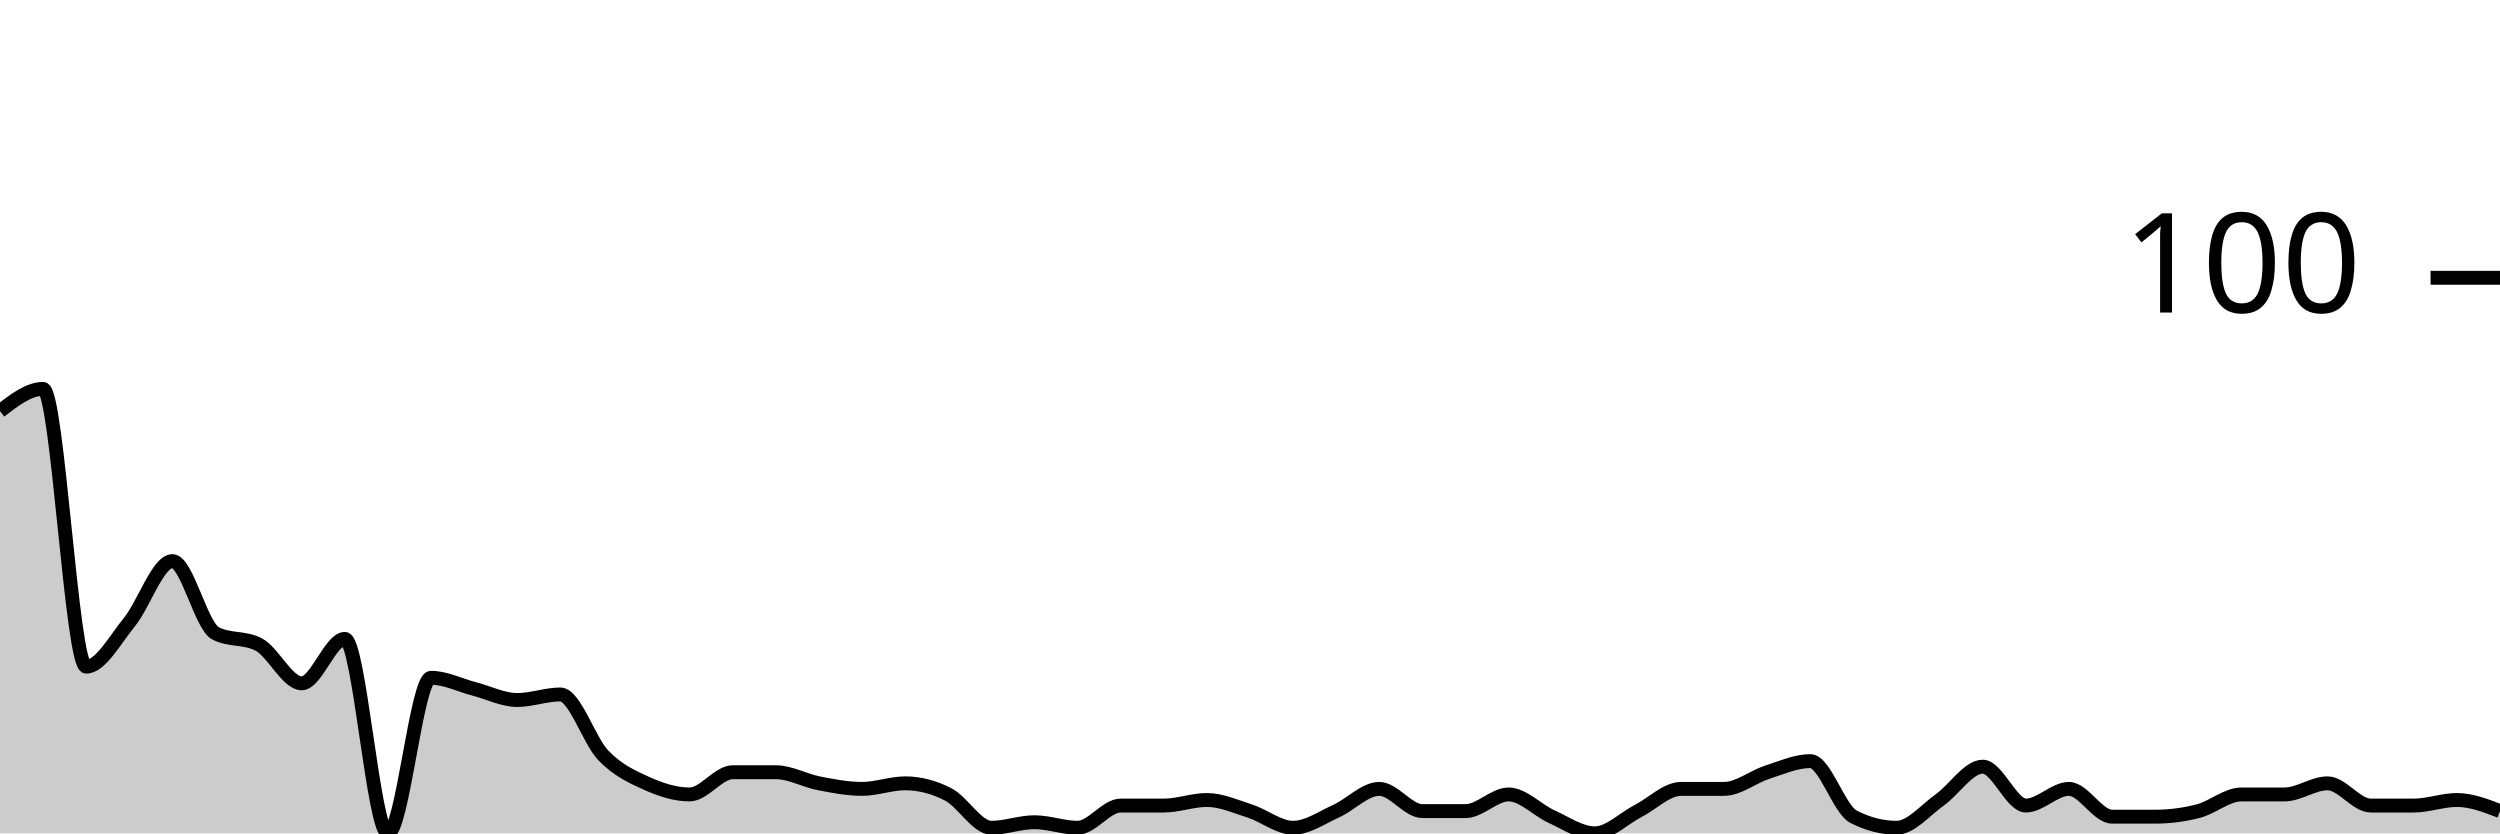
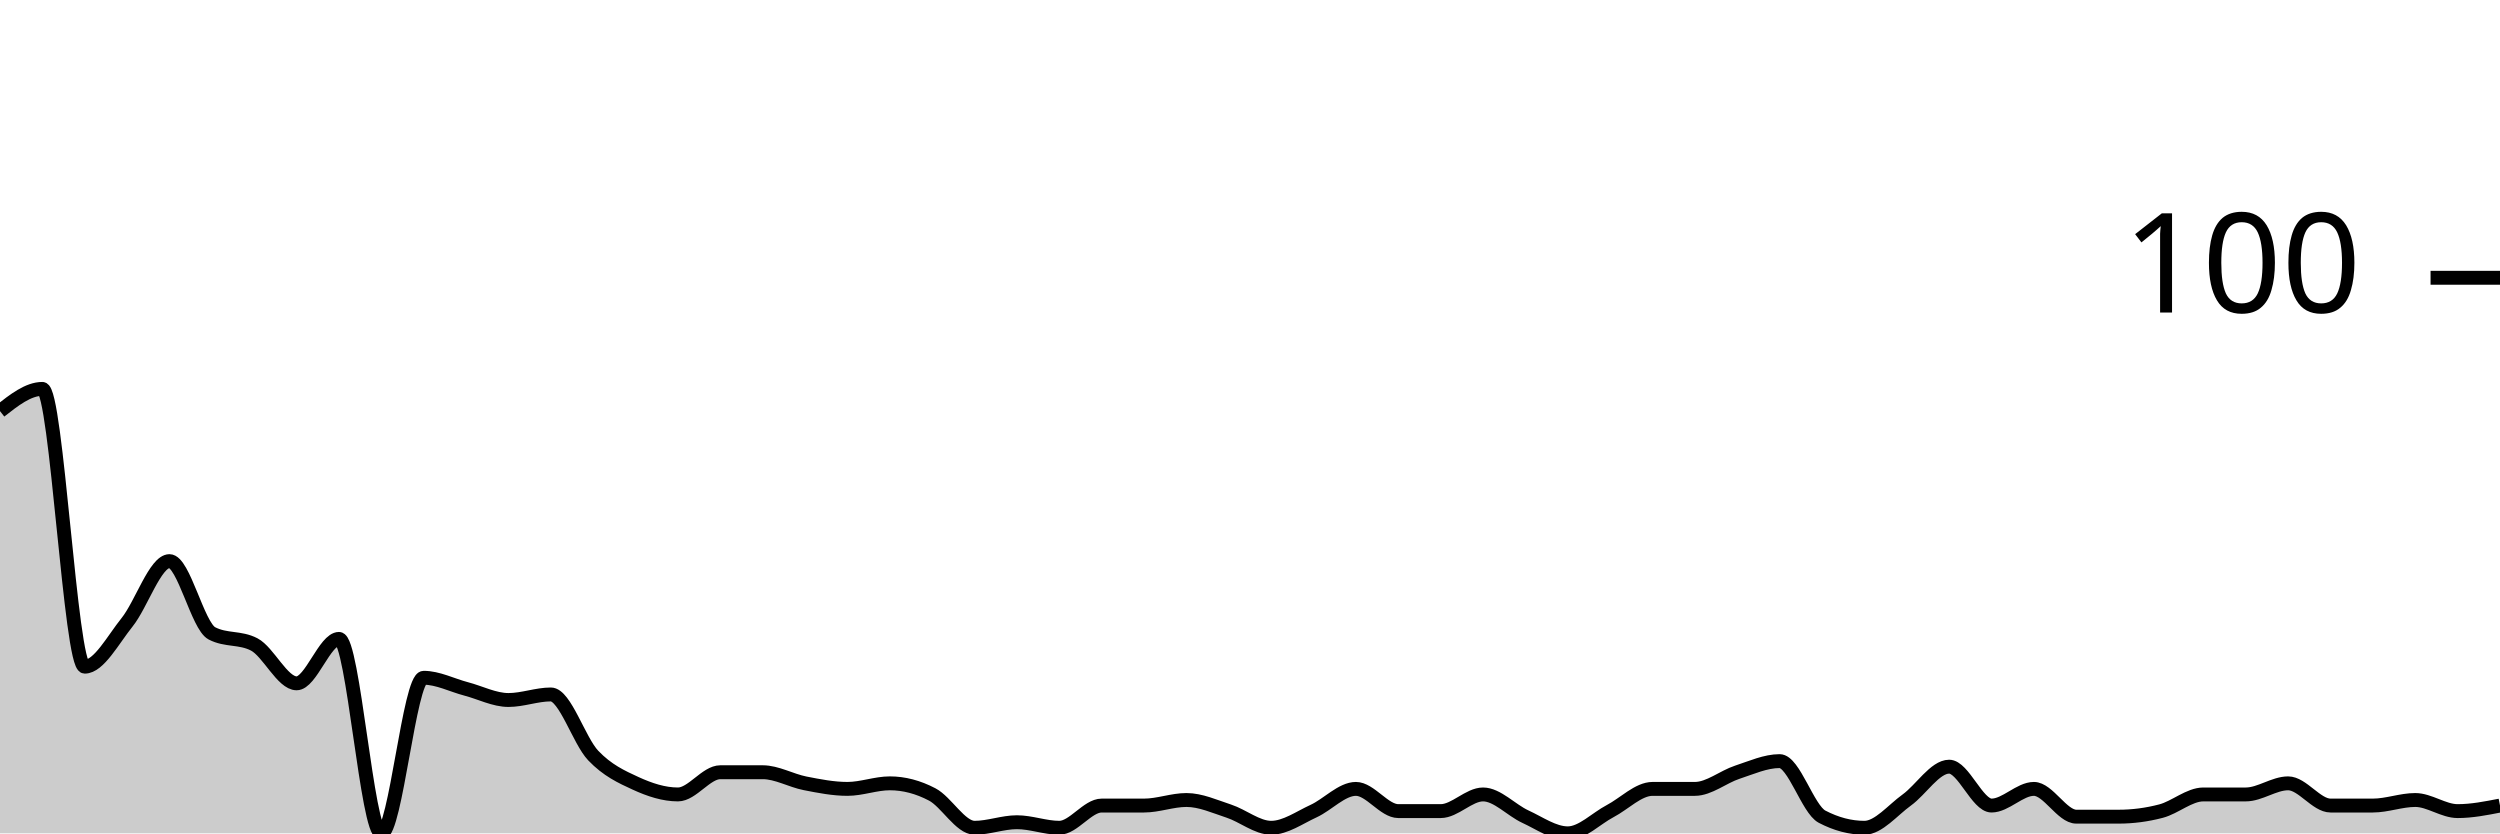
<svg xmlns="http://www.w3.org/2000/svg" viewBox="0 0 180 60">
  <g transform="translate(0,20)">
-     <path class="area" fill="rgba(0, 0, 0, 0.2)" d="M0,9.6C1.034,8.8,2.069,8,3.103,8C4.138,8,5.172,28,6.207,28C7.241,28,8.276,26.067,9.31,24.8C10.345,23.533,11.379,20.4,12.414,20.4C13.448,20.4,14.483,25.067,15.517,25.6C16.552,26.133,17.586,25.867,18.621,26.4C19.655,26.933,20.69,29.2,21.724,29.2C22.759,29.2,23.793,26,24.828,26C25.862,26,26.897,40,27.931,40C28.966,40,30,28.8,31.034,28.8C32.069,28.8,33.103,29.333,34.138,29.6C35.172,29.867,36.207,30.4,37.241,30.4C38.276,30.4,39.31,30,40.345,30C41.379,30,42.414,33.333,43.448,34.4C44.483,35.467,45.517,35.933,46.552,36.4C47.586,36.867,48.621,37.2,49.655,37.2C50.69,37.2,51.724,35.6,52.759,35.6C53.793,35.6,54.828,35.6,55.862,35.6C56.897,35.6,57.931,36.2,58.966,36.4C60,36.6,61.034,36.8,62.069,36.8C63.103,36.8,64.138,36.4,65.172,36.4C66.207,36.4,67.241,36.667,68.276,37.2C69.31,37.733,70.345,39.6,71.379,39.6C72.414,39.6,73.448,39.2,74.483,39.2C75.517,39.2,76.552,39.6,77.586,39.6C78.621,39.6,79.655,38,80.69,38C81.724,38,82.759,38,83.793,38C84.828,38,85.862,37.6,86.897,37.6C87.931,37.6,88.966,38.067,90,38.4C91.034,38.733,92.069,39.6,93.103,39.6C94.138,39.6,95.172,38.867,96.207,38.4C97.241,37.933,98.276,36.8,99.31,36.8C100.345,36.8,101.379,38.4,102.414,38.4C103.448,38.4,104.483,38.4,105.517,38.4C106.552,38.4,107.586,37.2,108.621,37.2C109.655,37.2,110.69,38.333,111.724,38.8C112.759,39.267,113.793,40,114.828,40C115.862,40,116.897,38.933,117.931,38.4C118.966,37.867,120,36.8,121.034,36.8C122.069,36.8,123.103,36.8,124.138,36.8C125.172,36.8,126.207,35.933,127.241,35.6C128.276,35.267,129.31,34.8,130.345,34.8C131.379,34.8,132.414,38.267,133.448,38.8C134.483,39.333,135.517,39.6,136.552,39.6C137.586,39.6,138.621,38.333,139.655,37.6C140.69,36.867,141.724,35.2,142.759,35.2C143.793,35.2,144.828,38,145.862,38C146.897,38,147.931,36.8,148.966,36.8C150,36.8,151.034,38.8,152.069,38.8C153.103,38.8,154.138,38.8,155.172,38.8C156.207,38.8,157.241,38.667,158.276,38.4C159.31,38.133,160.345,37.2,161.379,37.2C162.414,37.2,163.448,37.2,164.483,37.2C165.517,37.2,166.552,36.4,167.586,36.4C168.621,36.4,169.655,38,170.69,38C171.724,38,172.759,38,173.793,38C174.828,38,175.862,37.6,176.897,37.6C177.931,37.6,178.966,38,180,38.4L180,40C178.966,40,177.931,40,176.897,40C175.862,40,174.828,40,173.793,40C172.759,40,171.724,40,170.69,40C169.655,40,168.621,40,167.586,40C166.552,40,165.517,40,164.483,40C163.448,40,162.414,40,161.379,40C160.345,40,159.31,40,158.276,40C157.241,40,156.207,40,155.172,40C154.138,40,153.103,40,152.069,40C151.034,40,150,40,148.966,40C147.931,40,146.897,40,145.862,40C144.828,40,143.793,40,142.759,40C141.724,40,140.69,40,139.655,40C138.621,40,137.586,40,136.552,40C135.517,40,134.483,40,133.448,40C132.414,40,131.379,40,130.345,40C129.31,40,128.276,40,127.241,40C126.207,40,125.172,40,124.138,40C123.103,40,122.069,40,121.034,40C120,40,118.966,40,117.931,40C116.897,40,115.862,40,114.828,40C113.793,40,112.759,40,111.724,40C110.69,40,109.655,40,108.621,40C107.586,40,106.552,40,105.517,40C104.483,40,103.448,40,102.414,40C101.379,40,100.345,40,99.31,40C98.276,40,97.241,40,96.207,40C95.172,40,94.138,40,93.103,40C92.069,40,91.034,40,90,40C88.966,40,87.931,40,86.897,40C85.862,40,84.828,40,83.793,40C82.759,40,81.724,40,80.69,40C79.655,40,78.621,40,77.586,40C76.552,40,75.517,40,74.483,40C73.448,40,72.414,40,71.379,40C70.345,40,69.31,40,68.276,40C67.241,40,66.207,40,65.172,40C64.138,40,63.103,40,62.069,40C61.034,40,60,40,58.966,40C57.931,40,56.897,40,55.862,40C54.828,40,53.793,40,52.759,40C51.724,40,50.69,40,49.655,40C48.621,40,47.586,40,46.552,40C45.517,40,44.483,40,43.448,40C42.414,40,41.379,40,40.345,40C39.31,40,38.276,40,37.241,40C36.207,40,35.172,40,34.138,40C33.103,40,32.069,40,31.034,40C30,40,28.966,40,27.931,40C26.897,40,25.862,40,24.828,40C23.793,40,22.759,40,21.724,40C20.69,40,19.655,40,18.621,40C17.586,40,16.552,40,15.517,40C14.483,40,13.448,40,12.414,40C11.379,40,10.345,40,9.31,40C8.276,40,7.241,40,6.207,40C5.172,40,4.138,40,3.103,40C2.069,40,1.034,40,0,40Z" />
-     <path class="line" stroke="black" fill="none" d="M0,9.6C1.034,8.8,2.069,8,3.103,8C4.138,8,5.172,28,6.207,28C7.241,28,8.276,26.067,9.31,24.8C10.345,23.533,11.379,20.4,12.414,20.4C13.448,20.4,14.483,25.067,15.517,25.6C16.552,26.133,17.586,25.867,18.621,26.4C19.655,26.933,20.69,29.2,21.724,29.2C22.759,29.2,23.793,26,24.828,26C25.862,26,26.897,40,27.931,40C28.966,40,30,28.8,31.034,28.8C32.069,28.8,33.103,29.333,34.138,29.6C35.172,29.867,36.207,30.4,37.241,30.4C38.276,30.4,39.31,30,40.345,30C41.379,30,42.414,33.333,43.448,34.4C44.483,35.467,45.517,35.933,46.552,36.4C47.586,36.867,48.621,37.2,49.655,37.2C50.69,37.2,51.724,35.6,52.759,35.6C53.793,35.6,54.828,35.6,55.862,35.6C56.897,35.6,57.931,36.2,58.966,36.4C60,36.6,61.034,36.8,62.069,36.8C63.103,36.8,64.138,36.4,65.172,36.4C66.207,36.4,67.241,36.667,68.276,37.2C69.31,37.733,70.345,39.6,71.379,39.6C72.414,39.6,73.448,39.2,74.483,39.2C75.517,39.2,76.552,39.6,77.586,39.6C78.621,39.6,79.655,38,80.69,38C81.724,38,82.759,38,83.793,38C84.828,38,85.862,37.6,86.897,37.6C87.931,37.6,88.966,38.067,90,38.4C91.034,38.733,92.069,39.6,93.103,39.6C94.138,39.6,95.172,38.867,96.207,38.4C97.241,37.933,98.276,36.8,99.31,36.8C100.345,36.8,101.379,38.4,102.414,38.4C103.448,38.4,104.483,38.4,105.517,38.4C106.552,38.4,107.586,37.2,108.621,37.2C109.655,37.2,110.69,38.333,111.724,38.8C112.759,39.267,113.793,40,114.828,40C115.862,40,116.897,38.933,117.931,38.4C118.966,37.867,120,36.8,121.034,36.8C122.069,36.8,123.103,36.8,124.138,36.8C125.172,36.8,126.207,35.933,127.241,35.6C128.276,35.267,129.31,34.8,130.345,34.8C131.379,34.8,132.414,38.267,133.448,38.8C134.483,39.333,135.517,39.6,136.552,39.6C137.586,39.6,138.621,38.333,139.655,37.6C140.69,36.867,141.724,35.2,142.759,35.2C143.793,35.2,144.828,38,145.862,38C146.897,38,147.931,36.8,148.966,36.8C150,36.8,151.034,38.8,152.069,38.8C153.103,38.8,154.138,38.8,155.172,38.8C156.207,38.8,157.241,38.667,158.276,38.4C159.31,38.133,160.345,37.2,161.379,37.2C162.414,37.2,163.448,37.2,164.483,37.2C165.517,37.2,166.552,36.4,167.586,36.4C168.621,36.4,169.655,38,170.69,38C171.724,38,172.759,38,173.793,38C174.828,38,175.862,37.6,176.897,37.6C177.931,37.6,178.966,38,180,38.4" />
+     <path class="area" fill="rgba(0, 0, 0, 0.2)" d="M0,9.6C1.017,8.8,2.034,8,3.051,8C4.068,8,5.085,28,6.102,28C7.119,28,8.136,26.067,9.153,24.8C10.169,23.533,11.186,20.4,12.203,20.4C13.22,20.4,14.237,25.067,15.254,25.6C16.271,26.133,17.288,25.867,18.305,26.4C19.322,26.933,20.339,29.2,21.356,29.2C22.373,29.2,23.39,26,24.407,26C25.424,26,26.441,40,27.458,40C28.475,40,29.492,28.8,30.508,28.8C31.525,28.8,32.542,29.333,33.559,29.6C34.576,29.867,35.593,30.4,36.61,30.4C37.627,30.4,38.644,30,39.661,30C40.678,30,41.695,33.333,42.712,34.4C43.729,35.467,44.746,35.933,45.763,36.4C46.78,36.867,47.797,37.2,48.814,37.2C49.831,37.2,50.847,35.6,51.864,35.6C52.881,35.6,53.898,35.6,54.915,35.6C55.932,35.6,56.949,36.2,57.966,36.4C58.983,36.6,60,36.8,61.017,36.8C62.034,36.8,63.051,36.4,64.068,36.4C65.085,36.4,66.102,36.667,67.119,37.2C68.136,37.733,69.153,39.6,70.169,39.6C71.186,39.6,72.203,39.2,73.22,39.2C74.237,39.2,75.254,39.6,76.271,39.6C77.288,39.6,78.305,38,79.322,38C80.339,38,81.356,38,82.373,38C83.39,38,84.407,37.6,85.424,37.6C86.441,37.6,87.458,38.067,88.475,38.4C89.492,38.733,90.508,39.6,91.525,39.6C92.542,39.6,93.559,38.867,94.576,38.4C95.593,37.933,96.61,36.8,97.627,36.8C98.644,36.8,99.661,38.4,100.678,38.4C101.695,38.4,102.712,38.4,103.729,38.4C104.746,38.4,105.763,37.2,106.78,37.2C107.797,37.2,108.814,38.333,109.831,38.8C110.847,39.267,111.864,40,112.881,40C113.898,40,114.915,38.933,115.932,38.4C116.949,37.867,117.966,36.8,118.983,36.8C120,36.8,121.017,36.8,122.034,36.8C123.051,36.8,124.068,35.933,125.085,35.6C126.102,35.267,127.119,34.8,128.136,34.8C129.153,34.8,130.169,38.267,131.186,38.8C132.203,39.333,133.22,39.6,134.237,39.6C135.254,39.6,136.271,38.333,137.288,37.6C138.305,36.867,139.322,35.2,140.339,35.2C141.356,35.2,142.373,38,143.39,38C144.407,38,145.424,36.8,146.441,36.8C147.458,36.8,148.475,38.8,149.492,38.8C150.508,38.8,151.525,38.8,152.542,38.8C153.559,38.8,154.576,38.667,155.593,38.4C156.61,38.133,157.627,37.2,158.644,37.2C159.661,37.2,160.678,37.2,161.695,37.2C162.712,37.2,163.729,36.4,164.746,36.4C165.763,36.4,166.78,38,167.797,38C168.814,38,169.831,38,170.847,38C171.864,38,172.881,37.6,173.898,37.6C174.915,37.6,175.932,38.4,176.949,38.4C177.966,38.4,178.983,38.2,180,38L180,40C178.983,40,177.966,40,176.949,40C175.932,40,174.915,40,173.898,40C172.881,40,171.864,40,170.847,40C169.831,40,168.814,40,167.797,40C166.78,40,165.763,40,164.746,40C163.729,40,162.712,40,161.695,40C160.678,40,159.661,40,158.644,40C157.627,40,156.61,40,155.593,40C154.576,40,153.559,40,152.542,40C151.525,40,150.508,40,149.492,40C148.475,40,147.458,40,146.441,40C145.424,40,144.407,40,143.39,40C142.373,40,141.356,40,140.339,40C139.322,40,138.305,40,137.288,40C136.271,40,135.254,40,134.237,40C133.22,40,132.203,40,131.186,40C130.169,40,129.153,40,128.136,40C127.119,40,126.102,40,125.085,40C124.068,40,123.051,40,122.034,40C121.017,40,120,40,118.983,40C117.966,40,116.949,40,115.932,40C114.915,40,113.898,40,112.881,40C111.864,40,110.847,40,109.831,40C108.814,40,107.797,40,106.78,40C105.763,40,104.746,40,103.729,40C102.712,40,101.695,40,100.678,40C99.661,40,98.644,40,97.627,40C96.61,40,95.593,40,94.576,40C93.559,40,92.542,40,91.525,40C90.508,40,89.492,40,88.475,40C87.458,40,86.441,40,85.424,40C84.407,40,83.39,40,82.373,40C81.356,40,80.339,40,79.322,40C78.305,40,77.288,40,76.271,40C75.254,40,74.237,40,73.22,40C72.203,40,71.186,40,70.169,40C69.153,40,68.136,40,67.119,40C66.102,40,65.085,40,64.068,40C63.051,40,62.034,40,61.017,40C60,40,58.983,40,57.966,40C56.949,40,55.932,40,54.915,40C53.898,40,52.881,40,51.864,40C50.847,40,49.831,40,48.814,40C47.797,40,46.78,40,45.763,40C44.746,40,43.729,40,42.712,40C41.695,40,40.678,40,39.661,40C38.644,40,37.627,40,36.61,40C35.593,40,34.576,40,33.559,40C32.542,40,31.525,40,30.508,40C29.492,40,28.475,40,27.458,40C26.441,40,25.424,40,24.407,40C23.39,40,22.373,40,21.356,40C20.339,40,19.322,40,18.305,40C17.288,40,16.271,40,15.254,40C14.237,40,13.22,40,12.203,40C11.186,40,10.169,40,9.153,40C8.136,40,7.119,40,6.102,40C5.085,40,4.068,40,3.051,40C2.034,40,1.017,40,0,40Z" />
+     <path class="line" stroke="black" fill="none" d="M0,9.6C1.017,8.8,2.034,8,3.051,8C4.068,8,5.085,28,6.102,28C7.119,28,8.136,26.067,9.153,24.8C10.169,23.533,11.186,20.4,12.203,20.4C13.22,20.4,14.237,25.067,15.254,25.6C16.271,26.133,17.288,25.867,18.305,26.4C19.322,26.933,20.339,29.2,21.356,29.2C22.373,29.2,23.39,26,24.407,26C25.424,26,26.441,40,27.458,40C28.475,40,29.492,28.8,30.508,28.8C31.525,28.8,32.542,29.333,33.559,29.6C34.576,29.867,35.593,30.4,36.61,30.4C37.627,30.4,38.644,30,39.661,30C40.678,30,41.695,33.333,42.712,34.4C43.729,35.467,44.746,35.933,45.763,36.4C46.78,36.867,47.797,37.2,48.814,37.2C49.831,37.2,50.847,35.6,51.864,35.6C52.881,35.6,53.898,35.6,54.915,35.6C55.932,35.6,56.949,36.2,57.966,36.4C58.983,36.6,60,36.8,61.017,36.8C62.034,36.8,63.051,36.4,64.068,36.4C65.085,36.4,66.102,36.667,67.119,37.2C68.136,37.733,69.153,39.6,70.169,39.6C71.186,39.6,72.203,39.2,73.22,39.2C74.237,39.2,75.254,39.6,76.271,39.6C77.288,39.6,78.305,38,79.322,38C80.339,38,81.356,38,82.373,38C83.39,38,84.407,37.6,85.424,37.6C86.441,37.6,87.458,38.067,88.475,38.4C89.492,38.733,90.508,39.6,91.525,39.6C92.542,39.6,93.559,38.867,94.576,38.4C95.593,37.933,96.61,36.8,97.627,36.8C98.644,36.8,99.661,38.4,100.678,38.4C101.695,38.4,102.712,38.4,103.729,38.4C104.746,38.4,105.763,37.2,106.78,37.2C107.797,37.2,108.814,38.333,109.831,38.8C110.847,39.267,111.864,40,112.881,40C113.898,40,114.915,38.933,115.932,38.4C116.949,37.867,117.966,36.8,118.983,36.8C120,36.8,121.017,36.8,122.034,36.8C123.051,36.8,124.068,35.933,125.085,35.6C126.102,35.267,127.119,34.8,128.136,34.8C129.153,34.8,130.169,38.267,131.186,38.8C132.203,39.333,133.22,39.6,134.237,39.6C135.254,39.6,136.271,38.333,137.288,37.6C138.305,36.867,139.322,35.2,140.339,35.2C141.356,35.2,142.373,38,143.39,38C144.407,38,145.424,36.8,146.441,36.8C147.458,36.8,148.475,38.8,149.492,38.8C150.508,38.8,151.525,38.8,152.542,38.8C153.559,38.8,154.576,38.667,155.593,38.4C156.61,38.133,157.627,37.2,158.644,37.2C159.661,37.2,160.678,37.2,161.695,37.2C162.712,37.2,163.729,36.4,164.746,36.4C165.763,36.4,166.78,38,167.797,38C168.814,38,169.831,38,170.847,38C171.864,38,172.881,37.6,173.898,37.6C174.915,37.6,175.932,38.4,176.949,38.4C177.966,38.4,178.983,38.2,180,38" />
    <path class="axis-ceiling" stroke-width="1" stroke="black" fill="none" d="M175,0L180,0" />
    <text class="axis-ceiling-label" font-family="sans-serif" text-anchor="end" font-size="10px" x="170" y="2.5">100</text>
  </g>
</svg>
